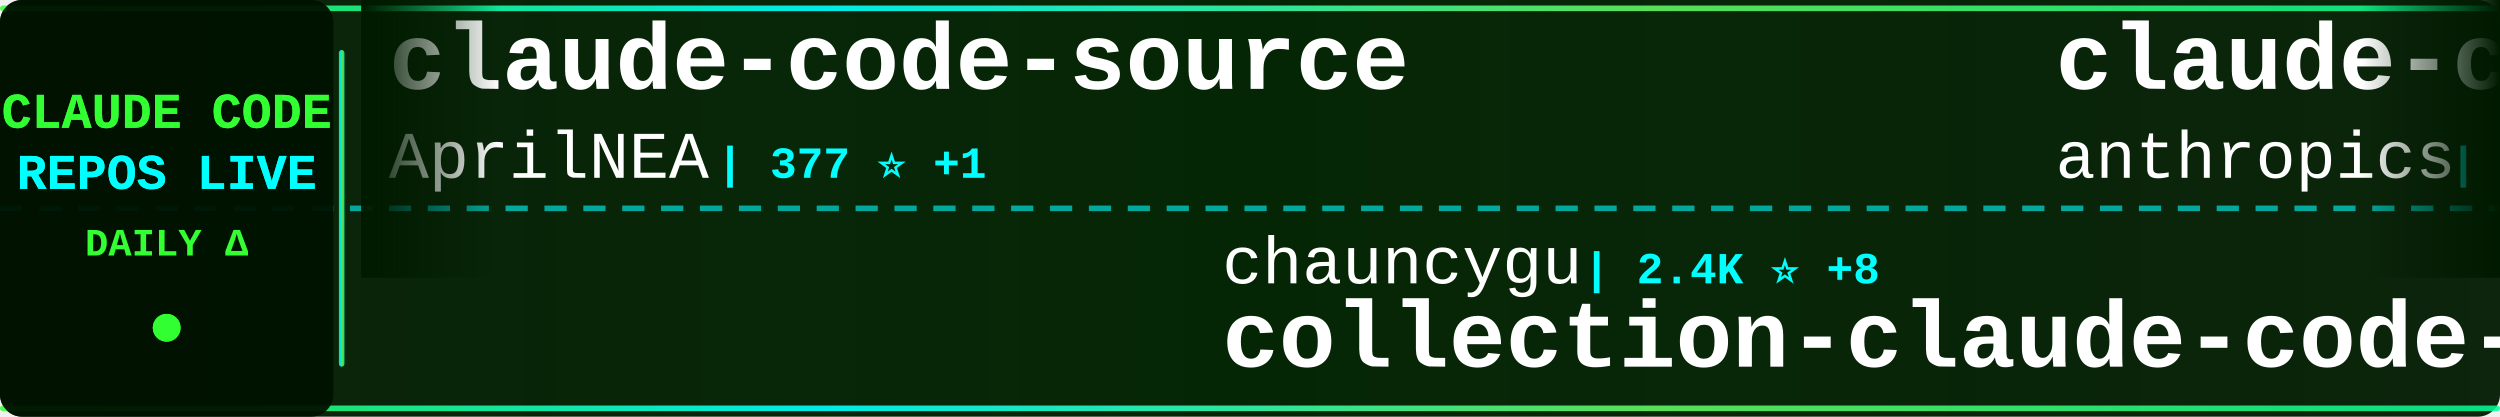
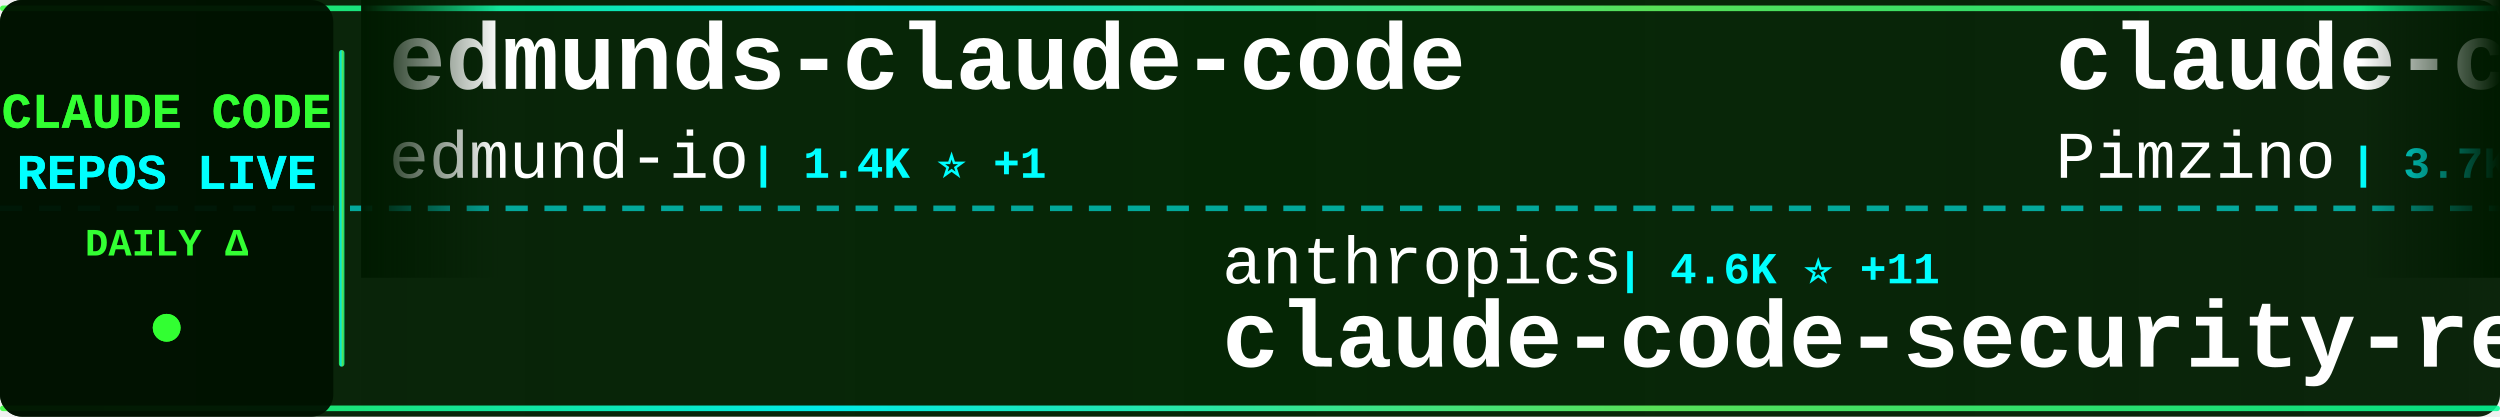
<svg xmlns="http://www.w3.org/2000/svg" width="900" height="150">
  <defs>
    <linearGradient id="tickerBg" x1="0%" y1="0%" x2="100%" y2="0%">
      <stop offset="0%" style="stop-color:#001a00;stop-opacity:0.95" />
      <stop offset="50%" style="stop-color:#002200;stop-opacity:0.98" />
      <stop offset="100%" style="stop-color:#001a00;stop-opacity:0.95" />
    </linearGradient>
    <linearGradient id="borderGrad" x1="0%" y1="0%" x2="100%" y2="0%">
      <stop offset="0%" style="stop-color:#33ff33;stop-opacity:0.85">
        <animate attributeName="stop-opacity" values="0.85;1;0.85" dur="2s" repeatCount="indefinite" />
      </stop>
      <stop offset="33%" style="stop-color:#00ffff;stop-opacity:0.9">
        <animate attributeName="stop-opacity" values="0.9;1;0.9" dur="2.2s" repeatCount="indefinite" />
      </stop>
      <stop offset="66%" style="stop-color:#66ff66;stop-opacity:0.85">
        <animate attributeName="stop-opacity" values="0.85;1;0.85" dur="1.8s" repeatCount="indefinite" />
      </stop>
      <stop offset="100%" style="stop-color:#00ff99;stop-opacity:0.85">
        <animate attributeName="stop-opacity" values="0.85;1;0.85" dur="2s" repeatCount="indefinite" />
      </stop>
    </linearGradient>
    <filter id="textGlow">
      <feGaussianBlur stdDeviation="0.1" result="coloredBlur" />
      <feMerge>
        <feMergeNode in="coloredBlur" />
        <feMergeNode in="SourceGraphic" />
      </feMerge>
    </filter>
    <filter id="metricGlow">
      <feGaussianBlur stdDeviation="0.2" result="coloredBlur" />
      <feMerge>
        <feMergeNode in="coloredBlur" />
        <feMergeNode in="SourceGraphic" />
      </feMerge>
    </filter>
    <linearGradient id="leftFade" x1="0%" y1="0%" x2="100%" y2="0%">
      <stop offset="0%" style="stop-color:#001a00;stop-opacity:1" />
      <stop offset="100%" style="stop-color:#001a00;stop-opacity:0" />
    </linearGradient>
    <linearGradient id="rightFade" x1="0%" y1="0%" x2="100%" y2="0%">
      <stop offset="0%" style="stop-color:#001a00;stop-opacity:0" />
      <stop offset="100%" style="stop-color:#001a00;stop-opacity:1" />
    </linearGradient>
  </defs>
  <rect width="900" height="150" fill="url(#tickerBg)" rx="8" />
  <rect x="0" y="2" width="900" height="2" fill="url(#borderGrad)" rx="1" />
  <rect x="0" y="146" width="900" height="2" fill="url(#borderGrad)" rx="1" />
  <line x1="0" y1="75" x2="900" y2="75" stroke="#00ffff" stroke-width="2" stroke-dasharray="8 6" opacity="0.6" />
  <rect x="0" y="0" width="120" height="150" fill="#001100" opacity="0.95" rx="8" />
  <text x="60" y="46" font-family="'Courier New', monospace" font-size="18" font-weight="bold" fill="#33ff33" text-anchor="middle" filter="url(#textGlow)">
    CLAUDE CODE
  </text>
  <text x="60" y="68" font-family="'Courier New', monospace" font-size="18" font-weight="bold" fill="#00ffff" text-anchor="middle" filter="url(#textGlow)">
    REPOS LIVE
  </text>
  <text x="60" y="92" font-family="'Courier New', monospace" font-size="14" font-weight="bold" fill="#33ff33" text-anchor="middle">
    DAILY Δ
  </text>
  <circle cx="60" cy="118" r="5" fill="#33ff33" filter="url(#metricGlow)">
    <animate attributeName="r" values="4;6;4" dur="1.5s" repeatCount="indefinite" />
    <animate attributeName="opacity" values="0.6;1;0.6" dur="1.5s" repeatCount="indefinite" />
  </circle>
  <rect x="122" y="18" width="2" height="114" fill="url(#borderGrad)" rx="1" />
  <clipPath id="tickerClip">
    <rect x="130" y="0" width="770" height="150" />
  </clipPath>
  <g clip-path="url(#tickerClip)">
    <g id="tickerItems">
      <animateTransform attributeName="transform" attributeType="XML" type="translate" from="0 0" to="-3000 0" dur="54s" repeatCount="indefinite" />
      <g transform="translate(0, 0)">
-         <text x="140" y="32" font-family="'Courier New', monospace" font-size="34" font-weight="bold" fill="#ffffff">claude-code-source</text>
-         <text x="140" y="64" font-family="'Courier New', monospace" font-size="24" font-weight="normal" fill="#ffffff" opacity="1.0">AprilNEA</text>
-         <text x="258" y="64" font-family="'Courier New', monospace" font-size="16" font-weight="bold" fill="#00ffff"> | 377 ⭐ +1</text>
+         <text x="140" y="32" font-family="'Courier New', monospace" font-size="34" font-weight="bold" fill="#ffffff">edmunds-claude-code</text>
+         <text x="140" y="64" font-family="'Courier New', monospace" font-size="24" font-weight="normal" fill="#ffffff" opacity="1.0">edmund-io</text>
+         <text x="270" y="64" font-family="'Courier New', monospace" font-size="16" font-weight="bold" fill="#00ffff"> | 1.4K ⭐ +1</text>
      </g>
      <g transform="translate(300, 0)">
-         <text x="140" y="102" font-family="'Courier New', monospace" font-size="24" font-weight="normal" fill="#ffffff" opacity="1.0">chauncygu</text>
-         <text x="270" y="102" font-family="'Courier New', monospace" font-size="16" font-weight="bold" fill="#00ffff"> | 2.4K ⭐ +8</text>
-         <text x="140" y="132" font-family="'Courier New', monospace" font-size="34" font-weight="bold" fill="#ffffff">collection-claude-code-s...</text>
+         <text x="140" y="102" font-family="'Courier New', monospace" font-size="24" font-weight="normal" fill="#ffffff" opacity="1.0">anthropics</text>
+         <text x="282" y="102" font-family="'Courier New', monospace" font-size="16" font-weight="bold" fill="#00ffff"> | 4.6K ⭐ +11</text>
+         <text x="140" y="132" font-family="'Courier New', monospace" font-size="34" font-weight="bold" fill="#ffffff">claude-code-security-rev...</text>
      </g>
      <g transform="translate(600, 0)">
-         <text x="140" y="32" font-family="'Courier New', monospace" font-size="34" font-weight="bold" fill="#ffffff">claude-code-security-rev...</text>
-         <text x="140" y="64" font-family="'Courier New', monospace" font-size="24" font-weight="normal" fill="#ffffff" opacity="1.0">anthropics</text>
-         <text x="282" y="64" font-family="'Courier New', monospace" font-size="16" font-weight="bold" fill="#00ffff"> | 4.5K ⭐ +13</text>
+         <text x="140" y="32" font-family="'Courier New', monospace" font-size="34" font-weight="bold" fill="#ffffff">claude-code-spec-workflo...</text>
+         <text x="140" y="64" font-family="'Courier New', monospace" font-size="24" font-weight="normal" fill="#ffffff" opacity="1.0">Pimzino</text>
+         <text x="246" y="64" font-family="'Courier New', monospace" font-size="16" font-weight="bold" fill="#00ffff"> | 3.7K ⭐</text>
      </g>
      <g transform="translate(900, 0)">
-         <text x="140" y="102" font-family="'Courier New', monospace" font-size="24" font-weight="normal" fill="#ffffff" opacity="1.0">codeaashu</text>
-         <text x="270" y="102" font-family="'Courier New', monospace" font-size="16" font-weight="bold" fill="#00ffff"> | 2.5K ⭐ +12</text>
-         <text x="140" y="132" font-family="'Courier New', monospace" font-size="34" font-weight="bold" fill="#ffffff">claude-code</text>
+         <text x="140" y="102" font-family="'Courier New', monospace" font-size="24" font-weight="normal" fill="#ffffff" opacity="1.0">anthropics</text>
+         <text x="282" y="102" font-family="'Courier New', monospace" font-size="16" font-weight="bold" fill="#00ffff"> | 131.1K ⭐ +666</text>
+         <text x="140" y="132" font-family="'Courier New', monospace" font-size="34" font-weight="bold" fill="#ffffff">skills</text>
      </g>
      <g transform="translate(1200, 0)">
-         <text x="140" y="32" font-family="'Courier New', monospace" font-size="34" font-weight="bold" fill="#ffffff">Open-ClaudeCode</text>
-         <text x="140" y="64" font-family="'Courier New', monospace" font-size="24" font-weight="normal" fill="#ffffff" opacity="1.0">LING71671</text>
-         <text x="270" y="64" font-family="'Courier New', monospace" font-size="16" font-weight="bold" fill="#00ffff"> | 814 ⭐ +1</text>
+         <text x="140" y="32" font-family="'Courier New', monospace" font-size="34" font-weight="bold" fill="#ffffff">claude-code-guide</text>
+         <text x="140" y="64" font-family="'Courier New', monospace" font-size="24" font-weight="normal" fill="#ffffff" opacity="1.0">zebbern</text>
+         <text x="246" y="64" font-family="'Courier New', monospace" font-size="16" font-weight="bold" fill="#00ffff"> | 4.1K ⭐ +6</text>
      </g>
      <g transform="translate(1500, 0)">
-         <text x="140" y="102" font-family="'Courier New', monospace" font-size="24" font-weight="normal" fill="#ffffff" opacity="1.0">affaan-m</text>
-         <text x="258" y="102" font-family="'Courier New', monospace" font-size="16" font-weight="bold" fill="#00ffff"> | 176.3K ⭐ +684</text>
-         <text x="140" y="132" font-family="'Courier New', monospace" font-size="34" font-weight="bold" fill="#ffffff">everything-claude-code</text>
+         <text x="140" y="102" font-family="'Courier New', monospace" font-size="24" font-weight="normal" fill="#ffffff" opacity="1.0">centminmod</text>
+         <text x="282" y="102" font-family="'Courier New', monospace" font-size="16" font-weight="bold" fill="#00ffff"> | 2.3K ⭐ +4</text>
+         <text x="140" y="132" font-family="'Courier New', monospace" font-size="34" font-weight="bold" fill="#ffffff">my-claude-code-setup</text>
      </g>
      <g transform="translate(1800, 0)">
-         <text x="140" y="32" font-family="'Courier New', monospace" font-size="34" font-weight="bold" fill="#ffffff">claude-code-source-code</text>
-         <text x="140" y="64" font-family="'Courier New', monospace" font-size="24" font-weight="normal" fill="#ffffff" opacity="1.0">777genius</text>
-         <text x="270" y="64" font-family="'Courier New', monospace" font-size="16" font-weight="bold" fill="#00ffff"> | 907 ⭐</text>
+         <text x="140" y="32" font-family="'Courier New', monospace" font-size="34" font-weight="bold" fill="#ffffff">claude-task-master</text>
+         <text x="140" y="64" font-family="'Courier New', monospace" font-size="24" font-weight="normal" fill="#ffffff" opacity="1.0">eyaltoledano</text>
+         <text x="306" y="64" font-family="'Courier New', monospace" font-size="16" font-weight="bold" fill="#00ffff"> | 27.1K ⭐ +19</text>
      </g>
      <g transform="translate(2100, 0)">
-         <text x="140" y="102" font-family="'Courier New', monospace" font-size="24" font-weight="normal" fill="#ffffff" opacity="1.0">Onewon</text>
-         <text x="234" y="102" font-family="'Courier New', monospace" font-size="16" font-weight="bold" fill="#00ffff"> | 179 ⭐</text>
-         <text x="140" y="132" font-family="'Courier New', monospace" font-size="34" font-weight="bold" fill="#ffffff">claude-code</text>
+         <text x="140" y="102" font-family="'Courier New', monospace" font-size="24" font-weight="normal" fill="#ffffff" opacity="1.0">zstmfhy</text>
+         <text x="246" y="102" font-family="'Courier New', monospace" font-size="16" font-weight="bold" fill="#00ffff"> | 190 ⭐</text>
+         <text x="140" y="132" font-family="'Courier New', monospace" font-size="34" font-weight="bold" fill="#ffffff">Claude-code</text>
      </g>
      <g transform="translate(2400, 0)">
-         <text x="140" y="32" font-family="'Courier New', monospace" font-size="34" font-weight="bold" fill="#ffffff">Claude-code</text>
-         <text x="140" y="64" font-family="'Courier New', monospace" font-size="24" font-weight="normal" fill="#ffffff" opacity="1.0">fazxes</text>
-         <text x="234" y="64" font-family="'Courier New', monospace" font-size="16" font-weight="bold" fill="#00ffff"> | 213 ⭐</text>
+         <text x="140" y="32" font-family="'Courier New', monospace" font-size="34" font-weight="bold" fill="#ffffff">claude-code</text>
+         <text x="140" y="64" font-family="'Courier New', monospace" font-size="24" font-weight="normal" fill="#ffffff" opacity="1.0">claude-code-best</text>
+         <text x="354" y="64" font-family="'Courier New', monospace" font-size="16" font-weight="bold" fill="#00ffff"> | 17.9K ⭐ +89</text>
      </g>
      <g transform="translate(2700, 0)">
-         <text x="140" y="102" font-family="'Courier New', monospace" font-size="24" font-weight="normal" fill="#ffffff" opacity="1.0">ykdojo</text>
-         <text x="234" y="102" font-family="'Courier New', monospace" font-size="16" font-weight="bold" fill="#00ffff"> | 8.2K ⭐ +19</text>
-         <text x="140" y="132" font-family="'Courier New', monospace" font-size="34" font-weight="bold" fill="#ffffff">claude-code-tips</text>
+         <text x="140" y="102" font-family="'Courier New', monospace" font-size="24" font-weight="normal" fill="#ffffff" opacity="1.0">wanshuiyin</text>
+         <text x="282" y="102" font-family="'Courier New', monospace" font-size="16" font-weight="bold" fill="#00ffff"> | 8.6K ⭐ +97</text>
+         <text x="140" y="132" font-family="'Courier New', monospace" font-size="34" font-weight="bold" fill="#ffffff">Auto-claude-code-researc...</text>
      </g>
      <g transform="translate(3000, 0)">
-         <text x="140" y="32" font-family="'Courier New', monospace" font-size="34" font-weight="bold" fill="#ffffff">claude-code-source</text>
-         <text x="140" y="64" font-family="'Courier New', monospace" font-size="24" font-weight="normal" fill="#ffffff" opacity="1.0">AprilNEA</text>
-         <text x="258" y="64" font-family="'Courier New', monospace" font-size="16" font-weight="bold" fill="#00ffff"> | 377 ⭐ +1</text>
+         <text x="140" y="32" font-family="'Courier New', monospace" font-size="34" font-weight="bold" fill="#ffffff">edmunds-claude-code</text>
+         <text x="140" y="64" font-family="'Courier New', monospace" font-size="24" font-weight="normal" fill="#ffffff" opacity="1.0">edmund-io</text>
+         <text x="270" y="64" font-family="'Courier New', monospace" font-size="16" font-weight="bold" fill="#00ffff"> | 1.4K ⭐ +1</text>
      </g>
      <g transform="translate(3300, 0)">
-         <text x="140" y="102" font-family="'Courier New', monospace" font-size="24" font-weight="normal" fill="#ffffff" opacity="1.0">chauncygu</text>
-         <text x="270" y="102" font-family="'Courier New', monospace" font-size="16" font-weight="bold" fill="#00ffff"> | 2.4K ⭐ +8</text>
-         <text x="140" y="132" font-family="'Courier New', monospace" font-size="34" font-weight="bold" fill="#ffffff">collection-claude-code-s...</text>
+         <text x="140" y="102" font-family="'Courier New', monospace" font-size="24" font-weight="normal" fill="#ffffff" opacity="1.0">anthropics</text>
+         <text x="282" y="102" font-family="'Courier New', monospace" font-size="16" font-weight="bold" fill="#00ffff"> | 4.6K ⭐ +11</text>
+         <text x="140" y="132" font-family="'Courier New', monospace" font-size="34" font-weight="bold" fill="#ffffff">claude-code-security-rev...</text>
      </g>
      <g transform="translate(3600, 0)">
-         <text x="140" y="32" font-family="'Courier New', monospace" font-size="34" font-weight="bold" fill="#ffffff">claude-code-security-rev...</text>
-         <text x="140" y="64" font-family="'Courier New', monospace" font-size="24" font-weight="normal" fill="#ffffff" opacity="1.0">anthropics</text>
-         <text x="282" y="64" font-family="'Courier New', monospace" font-size="16" font-weight="bold" fill="#00ffff"> | 4.5K ⭐ +13</text>
+         <text x="140" y="32" font-family="'Courier New', monospace" font-size="34" font-weight="bold" fill="#ffffff">claude-code-spec-workflo...</text>
+         <text x="140" y="64" font-family="'Courier New', monospace" font-size="24" font-weight="normal" fill="#ffffff" opacity="1.0">Pimzino</text>
+         <text x="246" y="64" font-family="'Courier New', monospace" font-size="16" font-weight="bold" fill="#00ffff"> | 3.7K ⭐</text>
      </g>
      <g transform="translate(3900, 0)">
-         <text x="140" y="102" font-family="'Courier New', monospace" font-size="24" font-weight="normal" fill="#ffffff" opacity="1.0">codeaashu</text>
-         <text x="270" y="102" font-family="'Courier New', monospace" font-size="16" font-weight="bold" fill="#00ffff"> | 2.5K ⭐ +12</text>
-         <text x="140" y="132" font-family="'Courier New', monospace" font-size="34" font-weight="bold" fill="#ffffff">claude-code</text>
+         <text x="140" y="102" font-family="'Courier New', monospace" font-size="24" font-weight="normal" fill="#ffffff" opacity="1.0">anthropics</text>
+         <text x="282" y="102" font-family="'Courier New', monospace" font-size="16" font-weight="bold" fill="#00ffff"> | 131.1K ⭐ +666</text>
+         <text x="140" y="132" font-family="'Courier New', monospace" font-size="34" font-weight="bold" fill="#ffffff">skills</text>
      </g>
    </g>
  </g>
  <rect x="130" y="0" width="50" height="100" fill="url(#leftFade)" />
  <rect x="850" y="0" width="50" height="100" fill="url(#rightFade)" />
</svg>
